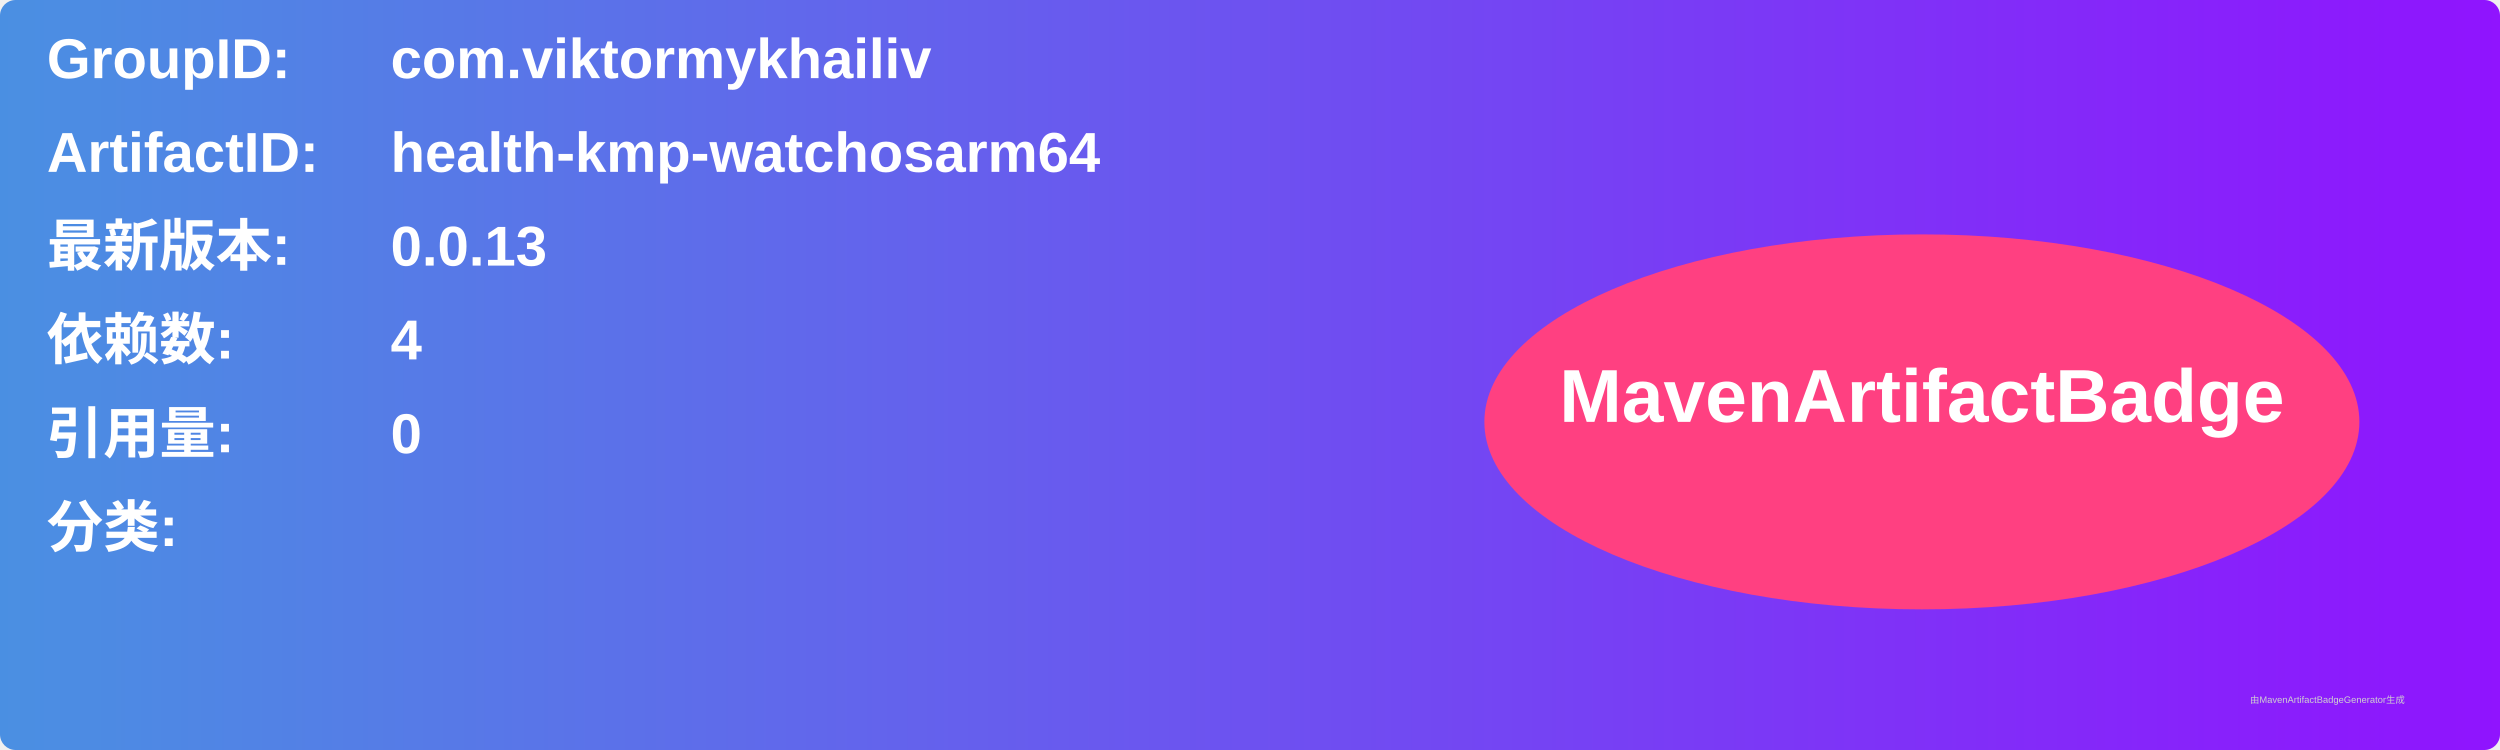
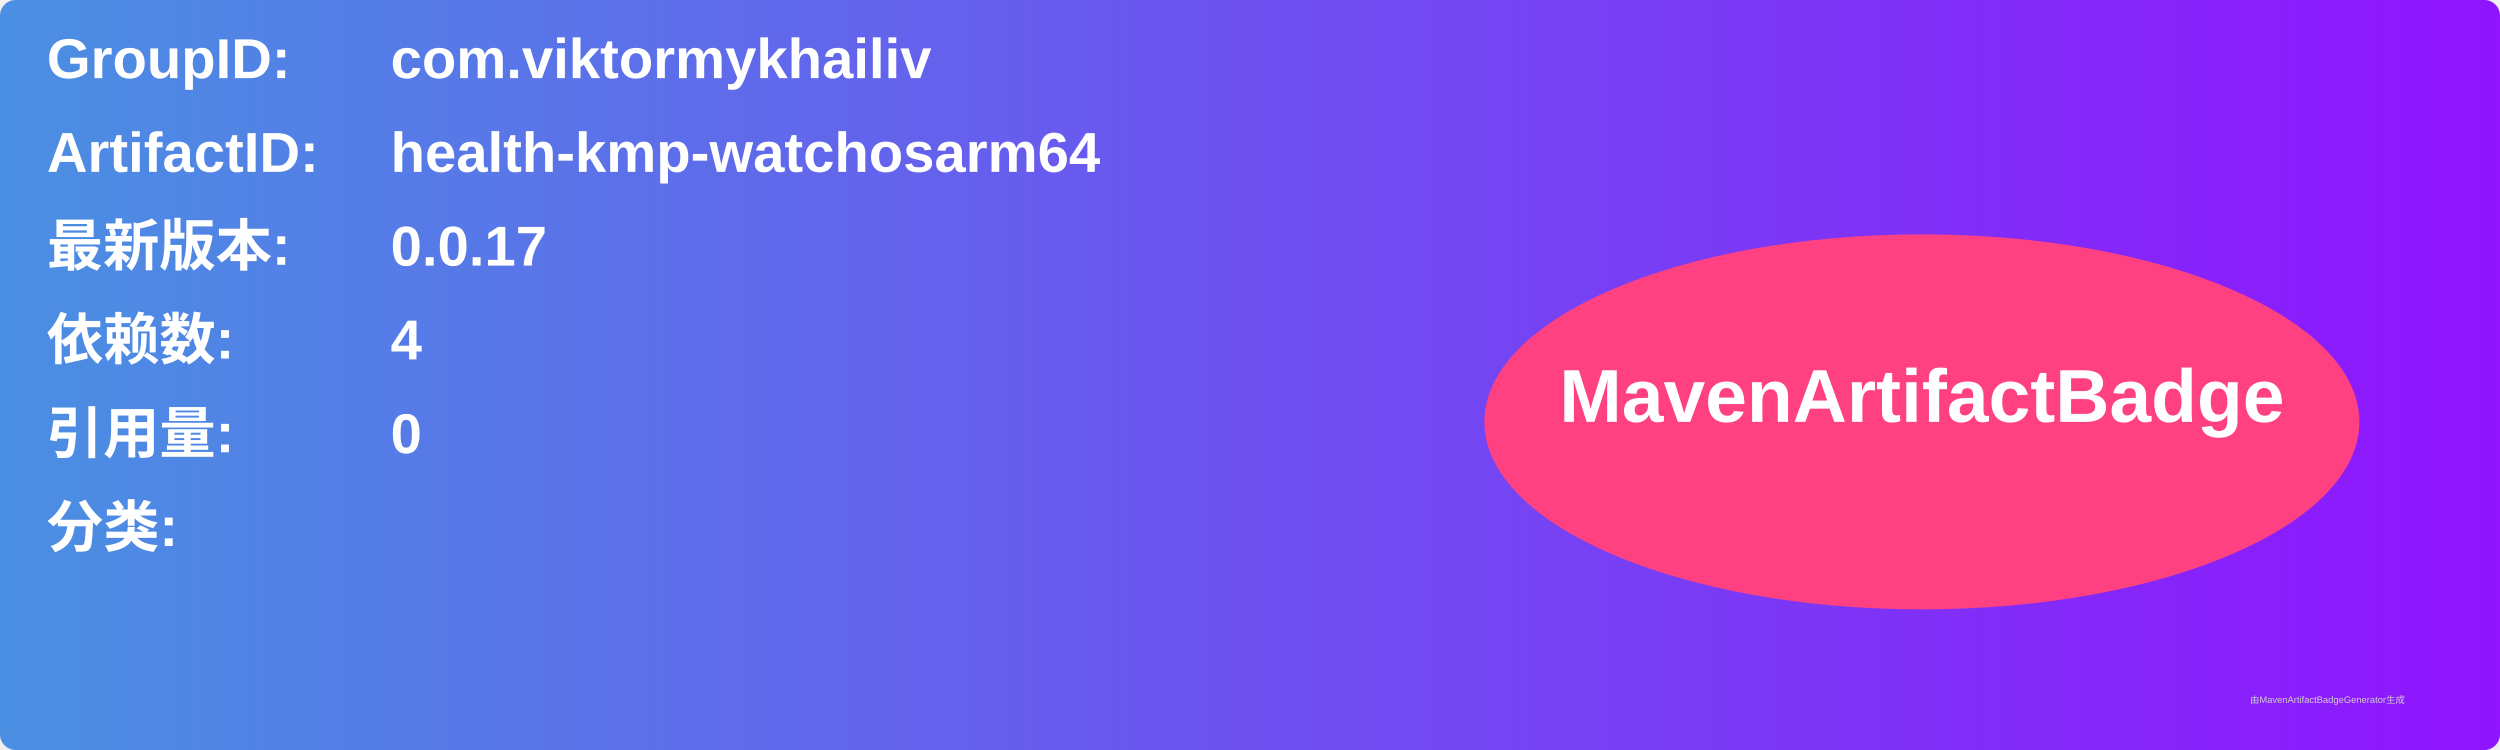
<svg xmlns="http://www.w3.org/2000/svg" width="800" height="240" viewBox="0 0 800 240">
  <linearGradient id="grad" x1="0%" y1="0%" x2="100%" y2="0%">
    <stop offset="0%" stop-color="#4a90e2" />
    <stop offset="100%" stop-color="#9013fe" />
  </linearGradient>
  <rect width="100%" height="100%" rx="5" ry="5" fill="url(#grad)" />
  <g transform="translate(15, 15)">
    <text x="0" y="10" font-family="Arial" font-size="18" fill="white" font-weight="bold" width="260">GroupID:</text>
    <text x="110" y="10" font-family="Arial" font-size="18" fill="white" font-weight="bold" width="460">com.viktormykhailiv</text>
    <text x="0" y="40" font-family="Arial" font-size="18" fill="white" font-weight="bold" width="260">ArtifactID:</text>
    <text x="110" y="40" font-family="Arial" font-size="18" fill="white" font-weight="bold" width="460">health-kmp-watchosarm64</text>
    <text x="0" y="70" font-family="Arial" font-size="18" fill="white" font-weight="bold">最新版本:</text>
    <text x="110" y="70" font-family="Arial" font-size="18" fill="white" font-weight="bold">
-       <tspan font-weight="bold">0.0.13</tspan>
+       <tspan font-weight="bold">0.0.17</tspan>
    </text>
    <text x="0" y="100" font-family="Arial" font-size="18" fill="white" font-weight="bold">依赖数: </text>
    <text x="110" y="100" font-family="Arial" font-size="18" fill="white">
      <tspan font-weight="bold">4</tspan>
    </text>
    <text x="0" y="130" font-family="Arial" font-size="18" fill="white" font-weight="bold">引用量: </text>
    <text x="110" y="130" font-family="Arial" font-size="18" fill="white">
      <tspan font-weight="bold">0</tspan>
    </text>
    <text x="0" y="160" font-family="Arial" font-size="18" fill="white" font-weight="bold">分类:</text>
    <text x="10" y="190" font-family="Arial" font-size="10" fill="white">
      <tspan font-weight="bold" />
    </text>
    <ellipse cx="600" cy="120" rx="140" ry="60" fill="#ff4081" />
    <text x="600" y="120" text-anchor="middle" font-family="Arial" font-size="24" fill="white" font-weight="bold">MavenArtifactBadge</text>
  </g>
  <text x="720" y="225" font-family="Arial" font-size="3" fill="#d0d0d0">由MavenArtifactBadgeGenerator生成</text>
</svg>
